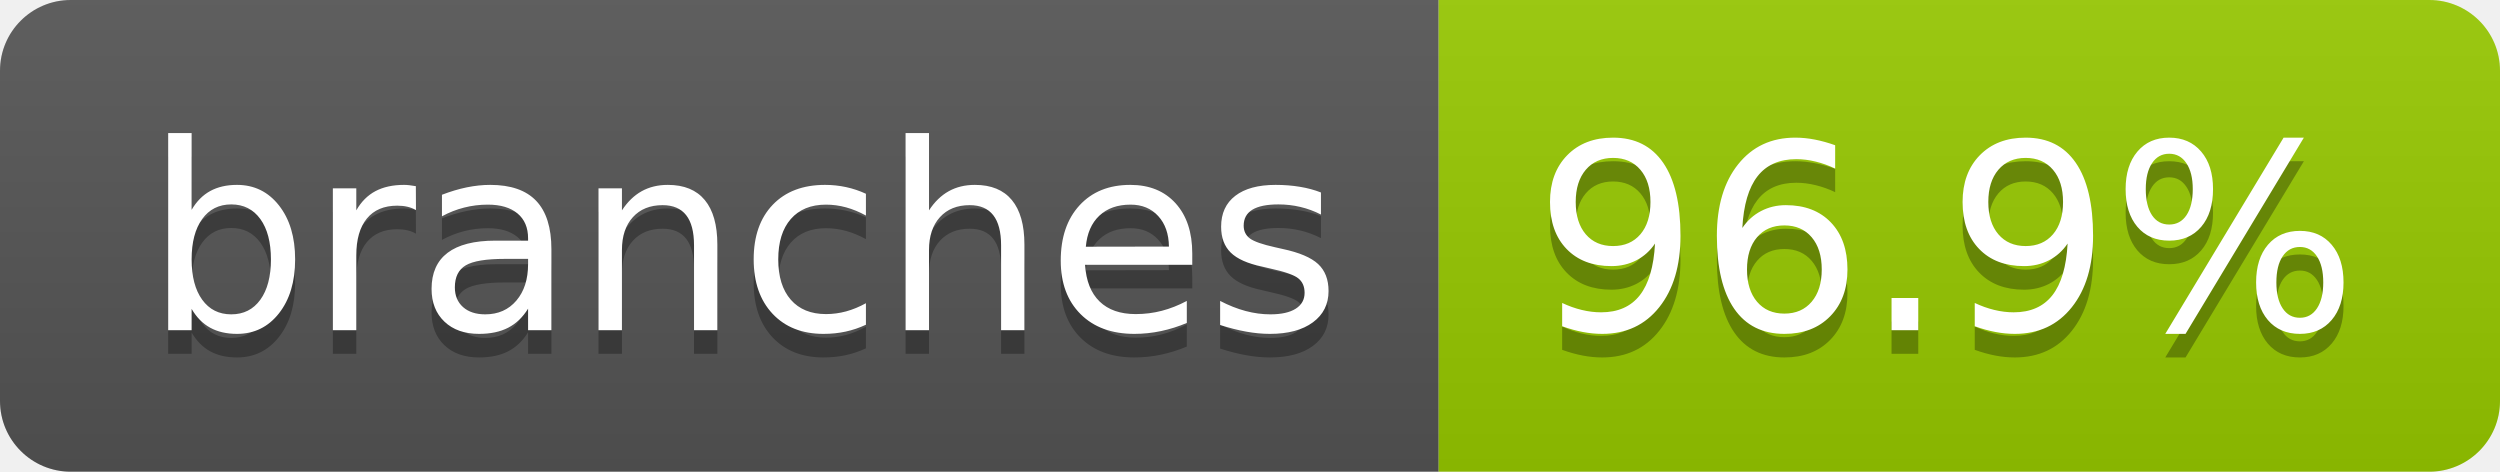
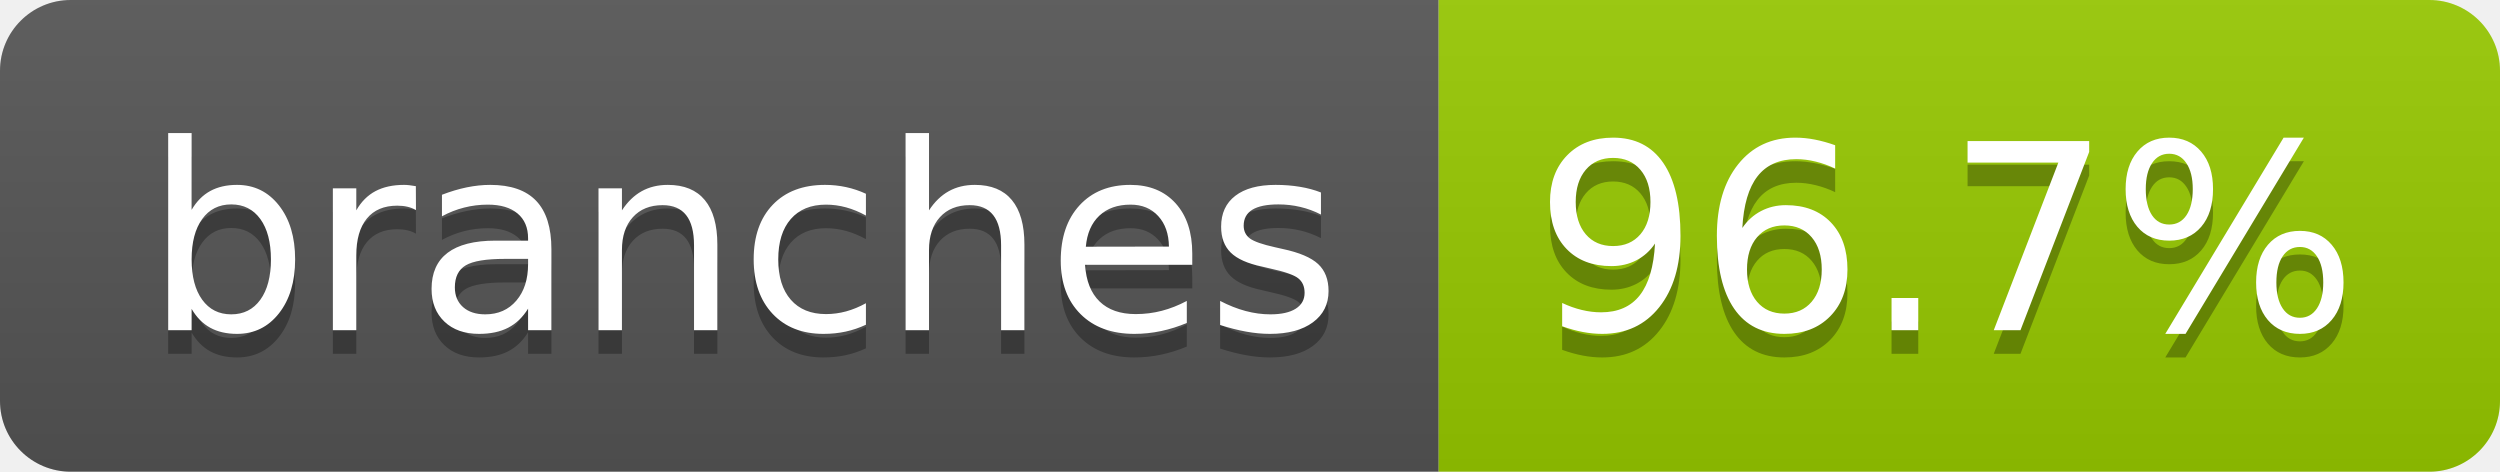
- <svg xmlns="http://www.w3.org/2000/svg" width="106" height="20" role="img" aria-label="branches: 96.9%">
+ <svg xmlns="http://www.w3.org/2000/svg" width="106" height="20" role="img" aria-label="branches: 96.7%">
  <linearGradient id="s" x2="0" y2="100%">
    <stop offset="0" stop-color="#bbb" stop-opacity=".1" />
    <stop offset="1" stop-opacity=".1" />
  </linearGradient>
  <clipPath id="r">
    <rect width="106" height="20" rx="3" fill="#fff" />
  </clipPath>
  <g clip-path="url(#r)">
    <rect width="61" height="20" fill="#555" />
    <rect x="61" width="45" height="20" fill="#97ca00" />
    <rect width="106" height="20" fill="url(#s)" />
  </g>
  <g fill="#fff" text-anchor="middle" font-family="Verdana,Geneva,DejaVu Sans,sans-serif" text-rendering="geometricPrecision" font-size="110">
    <text aria-hidden="true" x="315" y="150" fill="#010101" fill-opacity=".3" transform="scale(.1)" textLength="507">branches</text>
    <text x="315" y="140" transform="scale(.1)" fill="#fff" textLength="507">branches</text>
-     <text aria-hidden="true" x="825" y="150" fill="#010101" fill-opacity=".3" transform="scale(.1)" textLength="350">96.9%</text>
-     <text x="825" y="140" transform="scale(.1)" fill="#fff" textLength="350">96.9%</text>
+     <text aria-hidden="true" x="825" y="150" fill="#010101" fill-opacity=".3" transform="scale(.1)" textLength="350">96.7%</text>
+     <text x="825" y="140" transform="scale(.1)" fill="#fff" textLength="350">96.7%</text>
  </g>
</svg>
